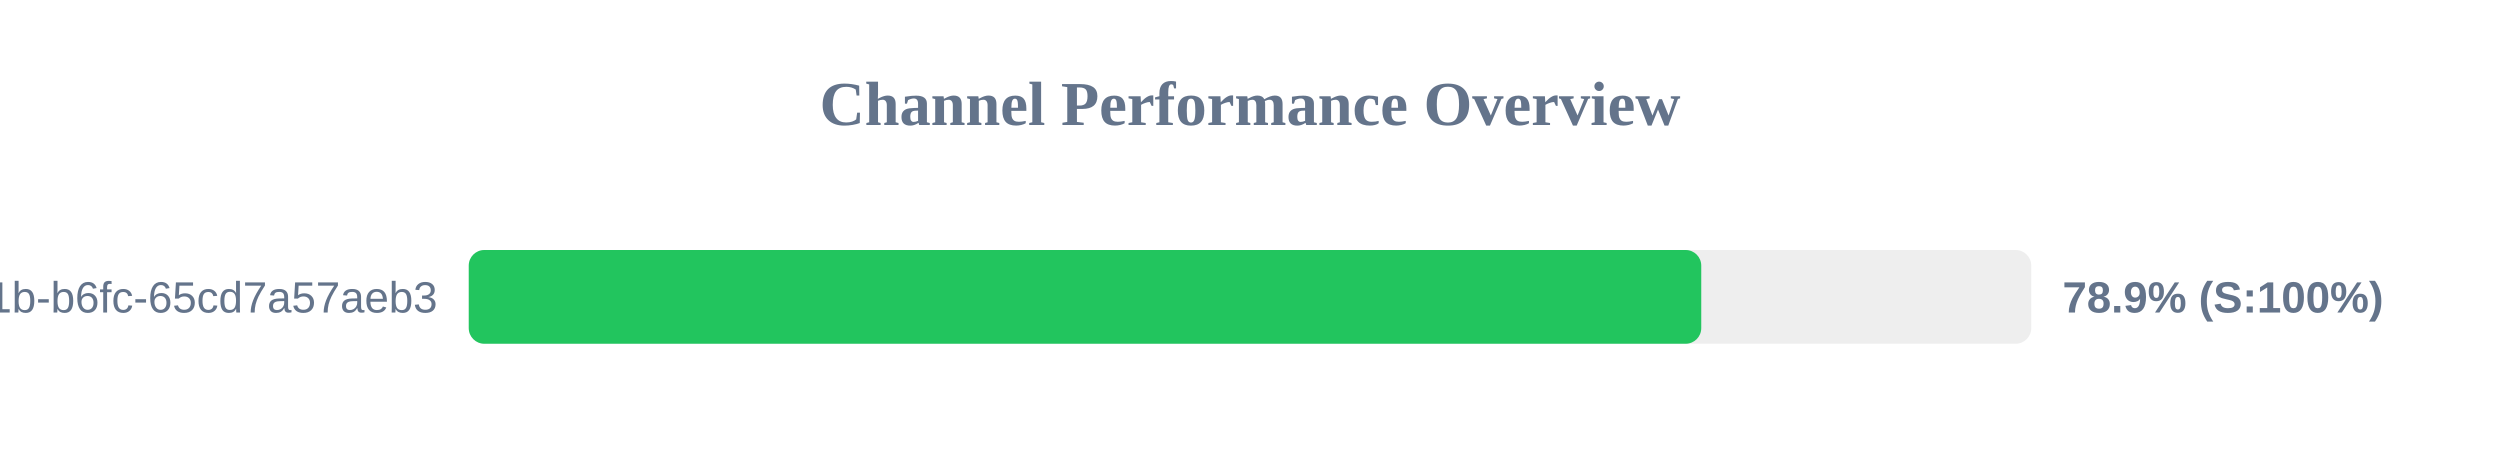
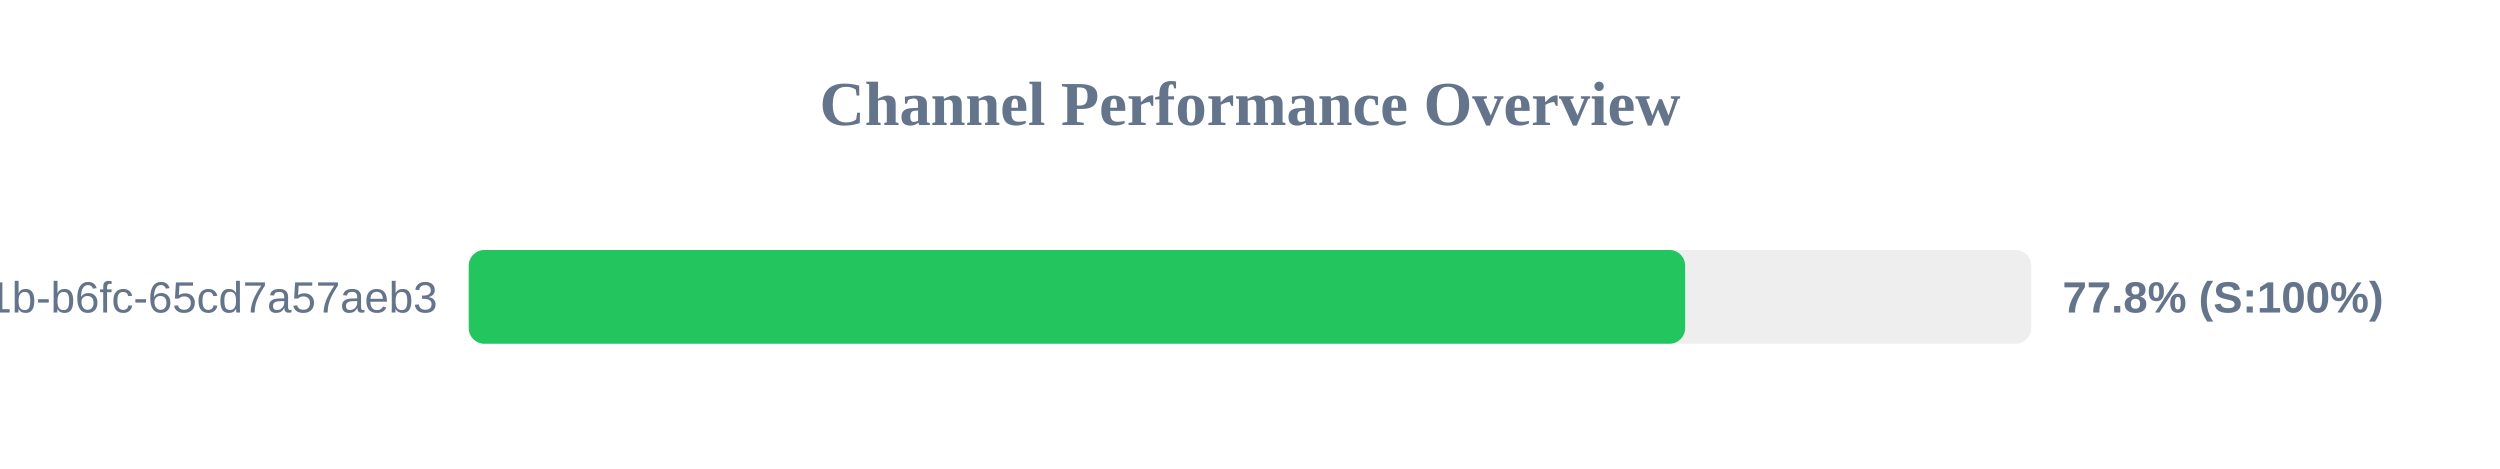
<svg xmlns="http://www.w3.org/2000/svg" width="800" height="150" version="1.1">
  <style>
        .row { font: 14px Arial; fill: #64748b; }
        .score { font: bold 14px Arial; fill: #64748b; }
    </style>
  <text x="400" y="40" text-anchor="middle" font-size="20px" font-weight="bold" fill="#64748b">Channel Performance Overview</text>
  <rect x="150" y="80" width="500" height="30" fill="#eee" rx="5" />
-   <rect x="150" y="80" width="394.4" height="30" fill="#22c55e" rx="5" />
+   <rect x="150" y="80" width="389.25" height="30" fill="#22c55e" rx="5" />
  <text x="140" y="100" text-anchor="end" class="row">?uuid=9c859345-959f-491b-b6fc-65cd7a57aeb3</text>
-   <text x="660" y="100" text-anchor="start" class="score">78.9% (S:100%)</text>
+   <text x="660" y="100" text-anchor="start" class="score">77.8% (S:100%)</text>
</svg>
